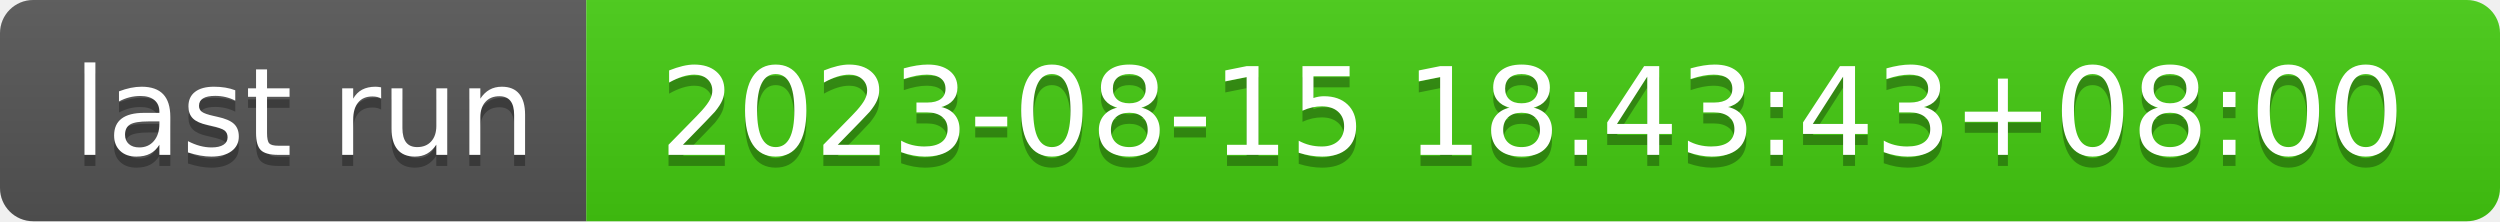
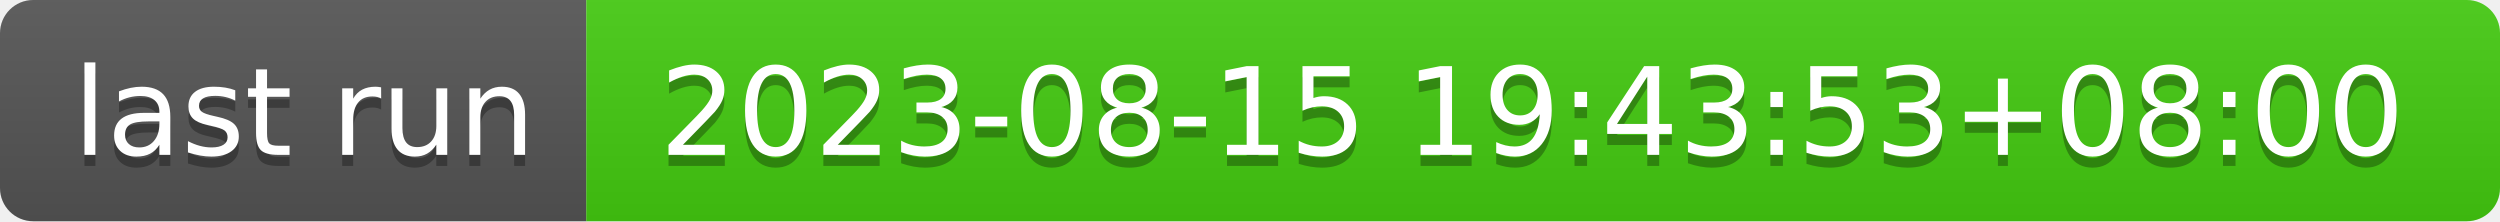
- <svg xmlns="http://www.w3.org/2000/svg" width="226" height="20" role="img" aria-label="last run: 2023-08-15 18:43:43+08:00">
+ <svg xmlns="http://www.w3.org/2000/svg" width="226" height="20" role="img" aria-label="last run: 2023-08-15 19:43:53+08:00">
  <linearGradient id="s" x2="0" y2="100%">
    <stop offset="0" stop-color="#bbb" stop-opacity=".1" />
    <stop offset="1" stop-opacity=".1" />
  </linearGradient>
  <clipPath id="r">
    <rect width="226" height="20" rx="3" fill="#fff" />
  </clipPath>
  <g clip-path="url(#r)">
    <rect width="53" height="20" fill="#555" />
    <rect x="53" width="173" height="20" fill="#4c1" />
    <rect width="226" height="20" fill="url(#s)" />
  </g>
  <g fill="#fff" text-anchor="middle" font-family="Verdana,Geneva,DejaVu Sans,sans-serif" text-rendering="geometricPrecision" font-size="110">
    <text aria-hidden="true" x="275" y="150" fill="#010101" fill-opacity=".3" transform="scale(.1)" textLength="430">last run</text>
    <text x="275" y="140" transform="scale(.1)" fill="#fff" textLength="430">last run</text>
-     <text aria-hidden="true" x="1385" y="150" fill="#010101" fill-opacity=".3" transform="scale(.1)" textLength="1630">2023-08-15 18:43:43+08:00</text>
-     <text x="1385" y="140" transform="scale(.1)" fill="#fff" textLength="1630">2023-08-15 18:43:43+08:00</text>
+     <text aria-hidden="true" x="1385" y="150" fill="#010101" fill-opacity=".3" transform="scale(.1)" textLength="1630">2023-08-15 19:43:53+08:00</text>
+     <text x="1385" y="140" transform="scale(.1)" fill="#fff" textLength="1630">2023-08-15 19:43:53+08:00</text>
  </g>
</svg>
